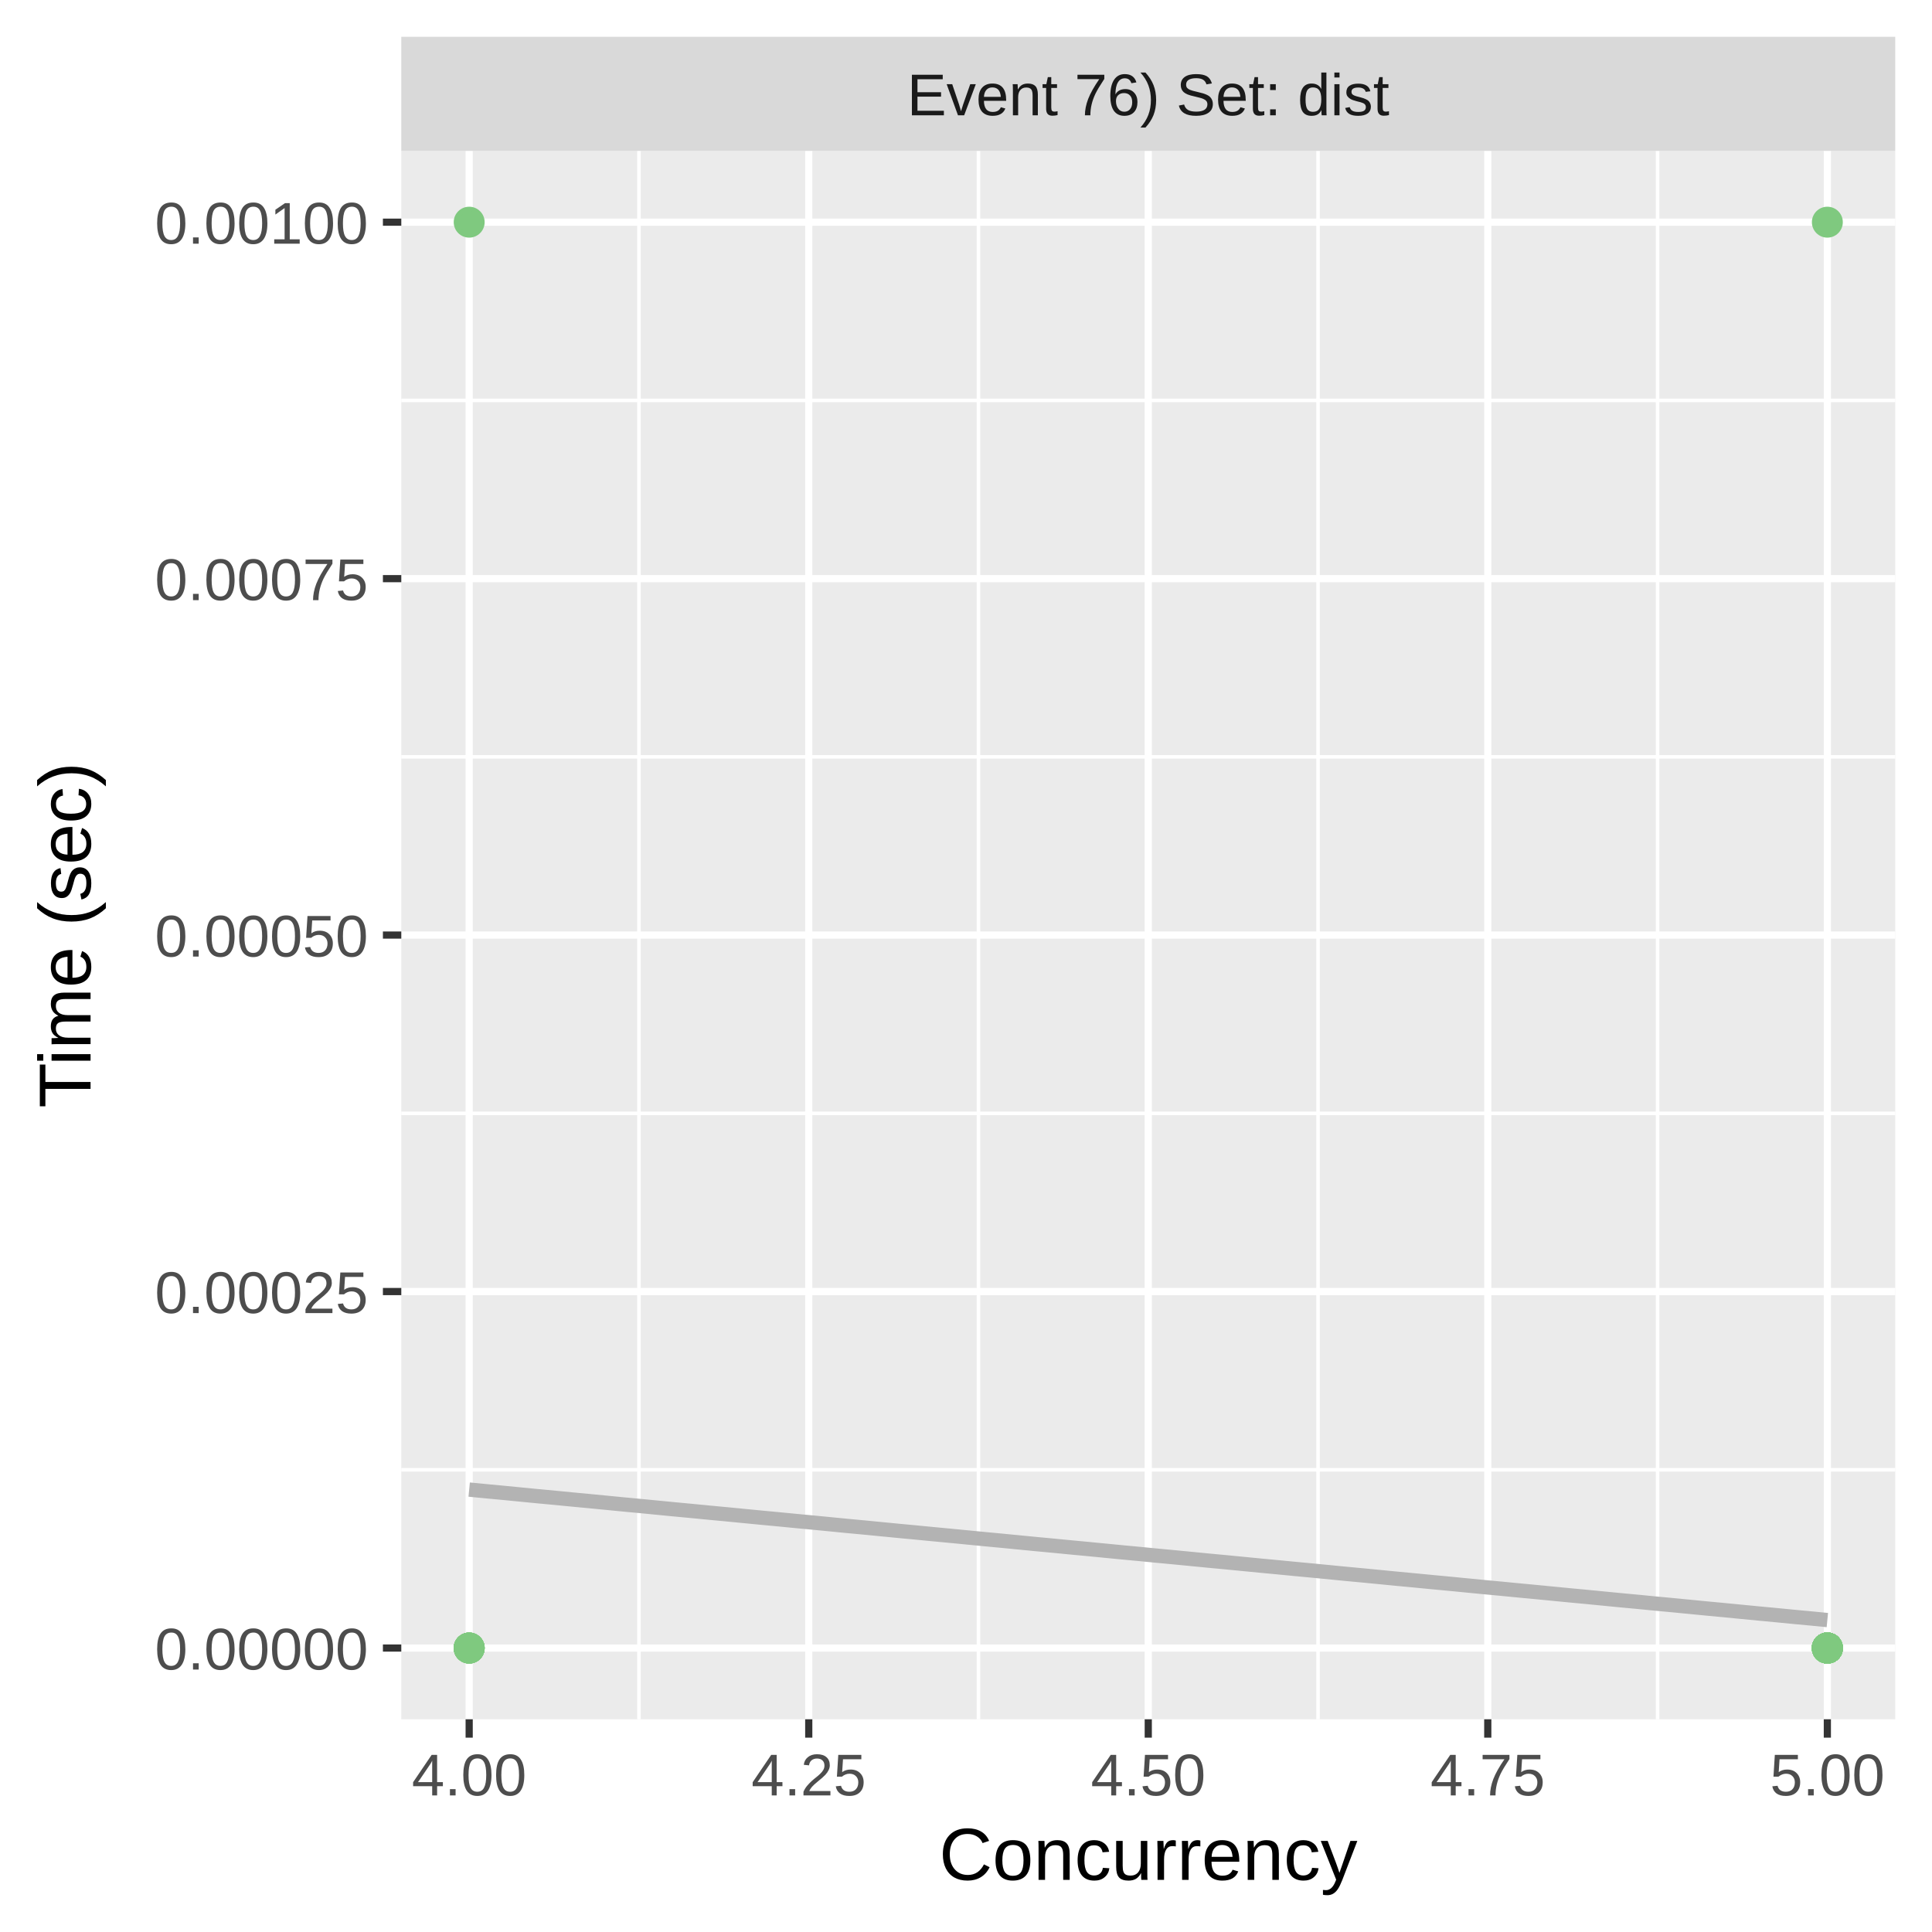
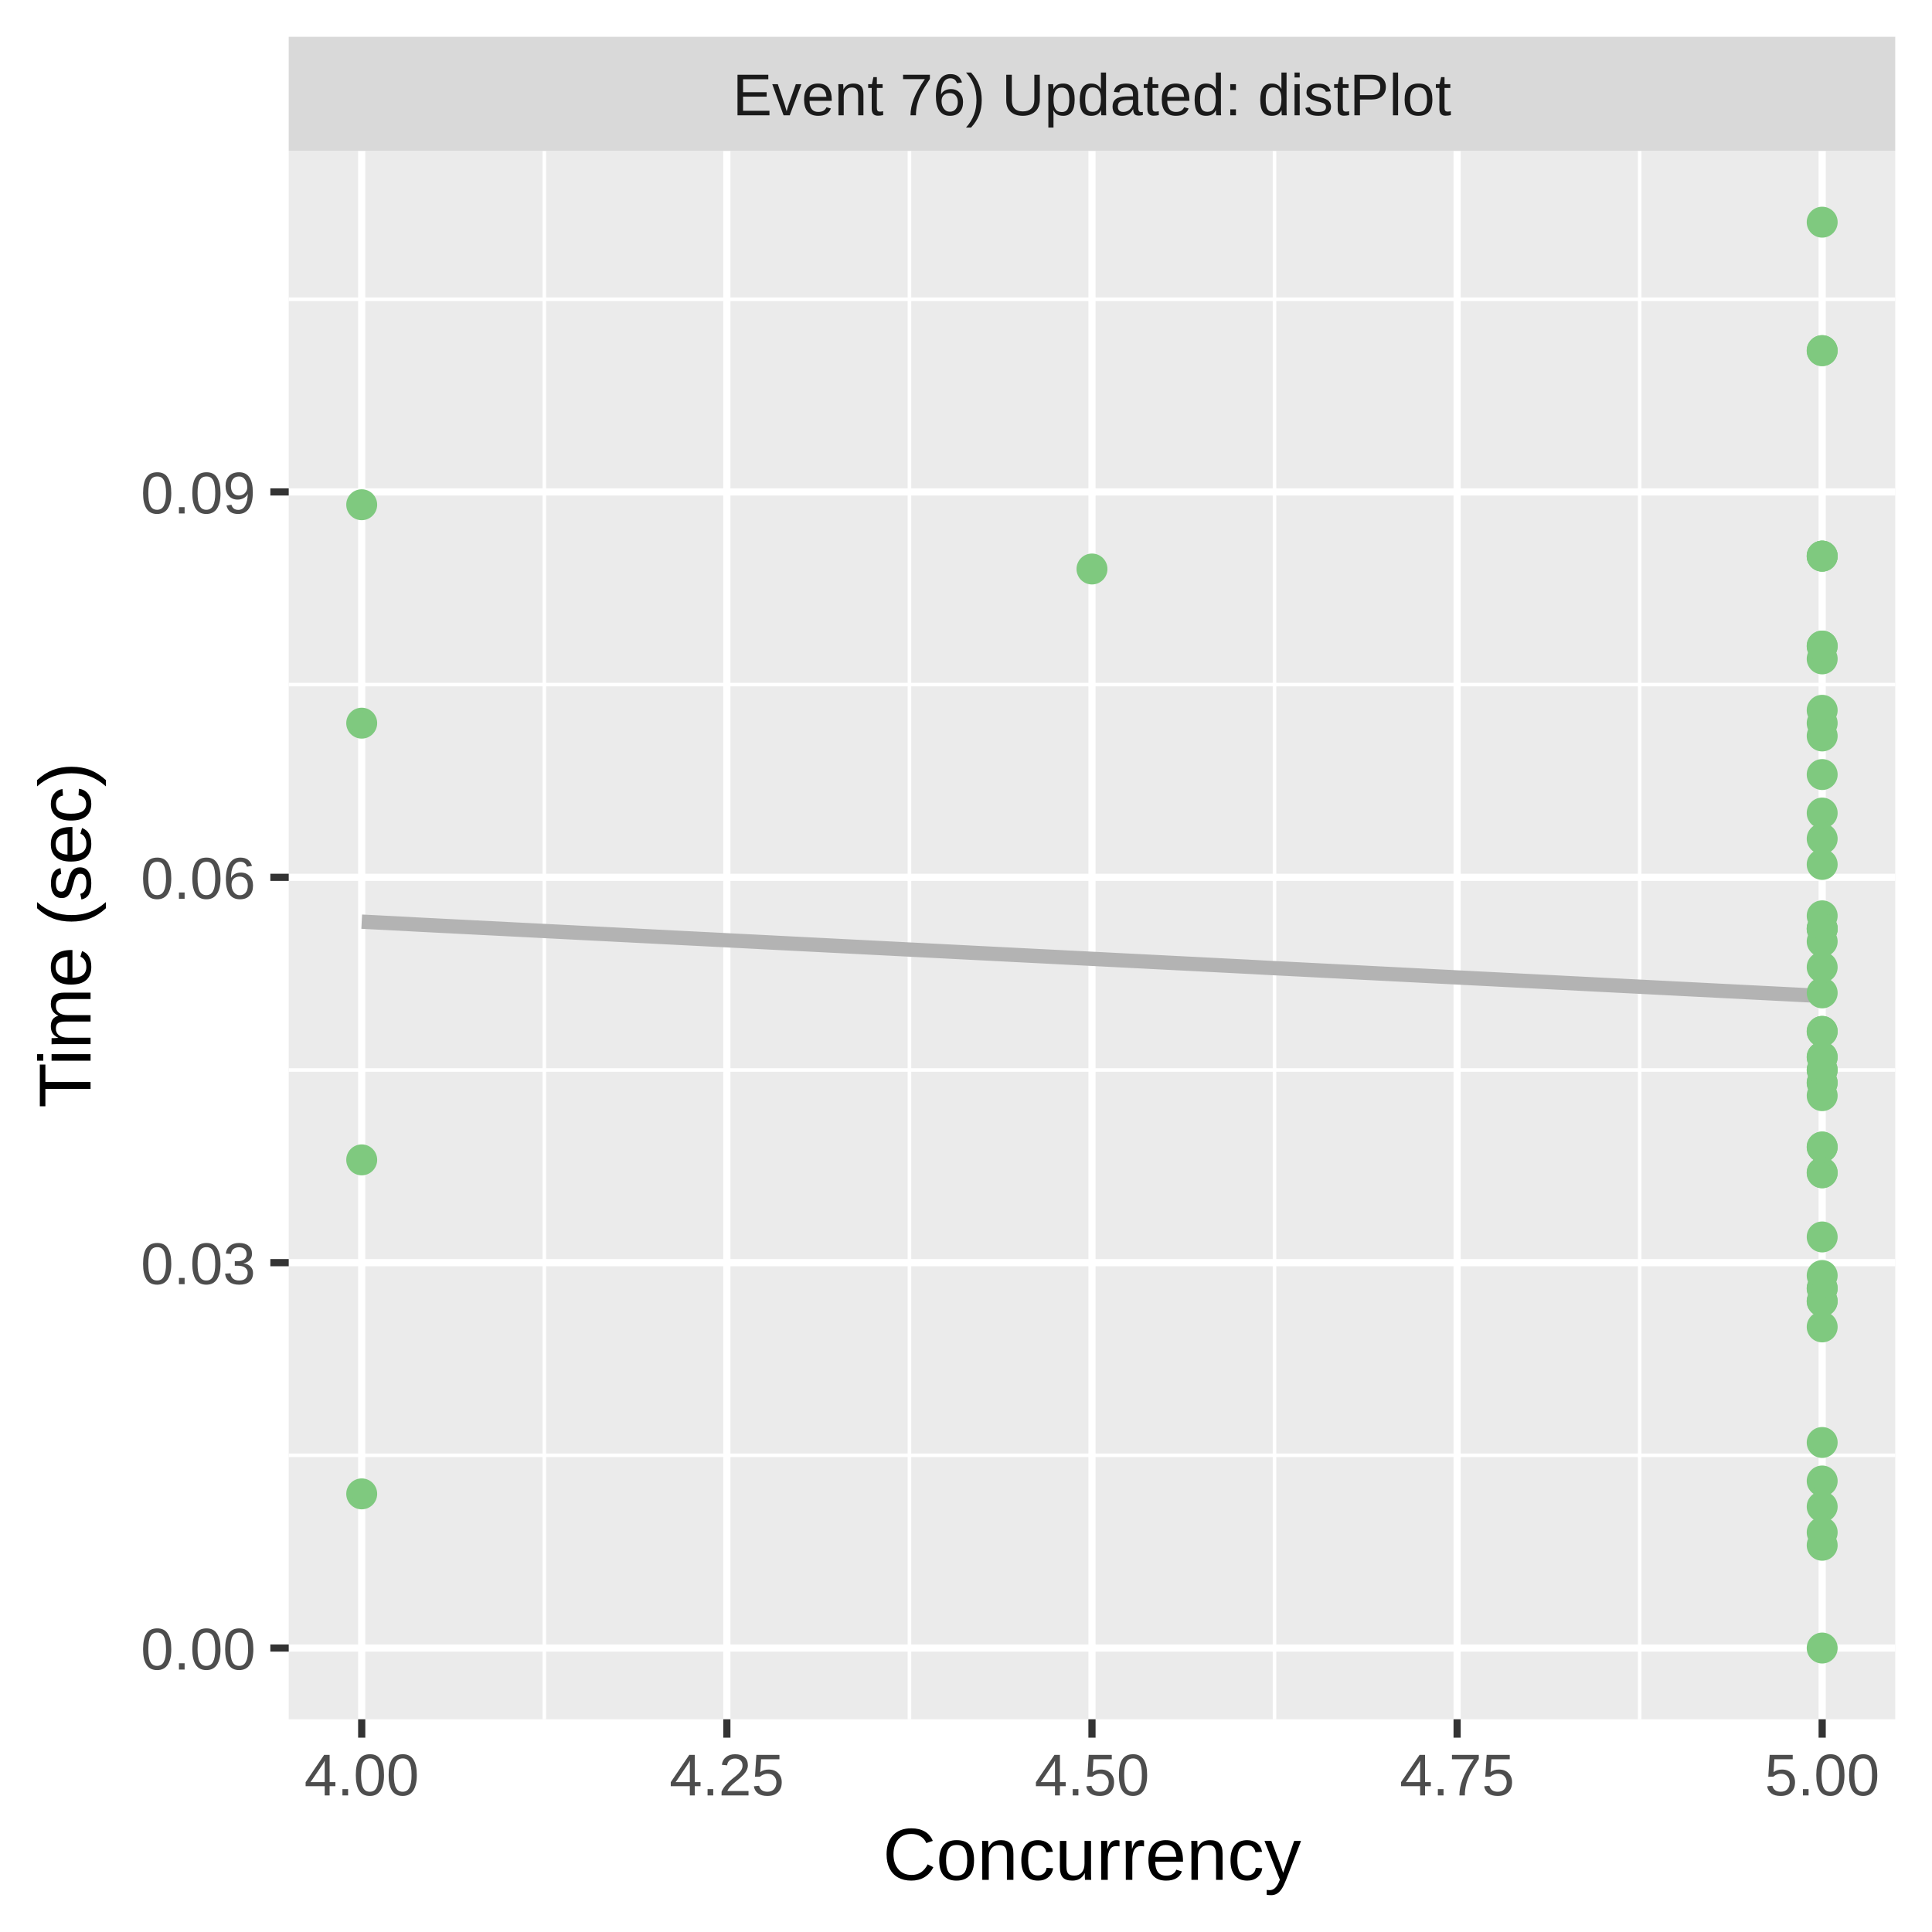
<svg xmlns="http://www.w3.org/2000/svg" class="svglite" width="288.00pt" height="288.00pt" viewBox="0 0 288.00 288.00">
  <defs>
    <style type="text/css">
    .svglite line, .svglite polyline, .svglite polygon, .svglite path, .svglite rect, .svglite circle {
      fill: none;
      stroke: #000000;
      stroke-linecap: round;
      stroke-linejoin: round;
      stroke-miterlimit: 10.00;
    }
    .svglite text {
      white-space: pre;
    }
  </style>
  </defs>
  <rect width="100%" height="100%" style="stroke: none; fill: #FFFFFF;" />
  <defs>
    <clipPath id="cpMC4wMHwyODguMDB8MC4wMHwyODguMDA=">
      <rect x="0.00" y="0.00" width="288.00" height="288.00" />
    </clipPath>
  </defs>
  <g clip-path="url(#cpMC4wMHwyODguMDB8MC4wMHwyODguMDA=)">
    <rect x="0.00" y="0.00" width="288.00" height="288.00" style="stroke-width: 1.07; stroke: #FFFFFF; fill: #FFFFFF;" />
  </g>
  <defs>
-     <clipPath id="cpNTkuODJ8MjgyLjUyfDIyLjQ5fDI1Ni4yOQ==">
-       <rect x="59.82" y="22.49" width="222.70" height="233.80" />
+     <clipPath id="cpNDMuMDR8MjgyLjUyfDIyLjQ5fDI1Ni4yOQ==">
+       <rect x="43.04" y="22.49" width="239.48" height="233.80" />
    </clipPath>
  </defs>
-   <g clip-path="url(#cpNTkuODJ8MjgyLjUyfDIyLjQ5fDI1Ni4yOQ==)">
-     <rect x="59.82" y="22.49" width="222.70" height="233.80" style="stroke-width: 1.07; stroke: none; fill: #EBEBEB;" />
-     <polyline points="59.82,219.10 282.52,219.10 " style="stroke-width: 0.53; stroke: #FFFFFF; stroke-linecap: butt;" />
-     <polyline points="59.82,165.96 282.52,165.96 " style="stroke-width: 0.53; stroke: #FFFFFF; stroke-linecap: butt;" />
-     <polyline points="59.82,112.82 282.52,112.82 " style="stroke-width: 0.53; stroke: #FFFFFF; stroke-linecap: butt;" />
-     <polyline points="59.82,59.69 282.52,59.69 " style="stroke-width: 0.53; stroke: #FFFFFF; stroke-linecap: butt;" />
-     <polyline points="95.25,256.29 95.25,22.49 " style="stroke-width: 0.53; stroke: #FFFFFF; stroke-linecap: butt;" />
-     <polyline points="145.86,256.29 145.86,22.49 " style="stroke-width: 0.53; stroke: #FFFFFF; stroke-linecap: butt;" />
-     <polyline points="196.48,256.29 196.48,22.49 " style="stroke-width: 0.53; stroke: #FFFFFF; stroke-linecap: butt;" />
-     <polyline points="247.09,256.29 247.09,22.49 " style="stroke-width: 0.53; stroke: #FFFFFF; stroke-linecap: butt;" />
-     <polyline points="59.82,245.67 282.52,245.67 " style="stroke-width: 1.07; stroke: #FFFFFF; stroke-linecap: butt;" />
-     <polyline points="59.82,192.53 282.52,192.53 " style="stroke-width: 1.07; stroke: #FFFFFF; stroke-linecap: butt;" />
-     <polyline points="59.82,139.39 282.52,139.39 " style="stroke-width: 1.07; stroke: #FFFFFF; stroke-linecap: butt;" />
-     <polyline points="59.82,86.26 282.52,86.26 " style="stroke-width: 1.07; stroke: #FFFFFF; stroke-linecap: butt;" />
-     <polyline points="59.82,33.12 282.52,33.12 " style="stroke-width: 1.07; stroke: #FFFFFF; stroke-linecap: butt;" />
-     <polyline points="69.94,256.29 69.94,22.49 " style="stroke-width: 1.07; stroke: #FFFFFF; stroke-linecap: butt;" />
-     <polyline points="120.56,256.29 120.56,22.49 " style="stroke-width: 1.07; stroke: #FFFFFF; stroke-linecap: butt;" />
-     <polyline points="171.17,256.29 171.17,22.49 " style="stroke-width: 1.07; stroke: #FFFFFF; stroke-linecap: butt;" />
-     <polyline points="221.78,256.29 221.78,22.49 " style="stroke-width: 1.07; stroke: #FFFFFF; stroke-linecap: butt;" />
-     <polyline points="272.40,256.29 272.40,22.49 " style="stroke-width: 1.07; stroke: #FFFFFF; stroke-linecap: butt;" />
-     <polyline points="69.94,222.05 72.51,222.30 75.07,222.54 77.63,222.79 80.19,223.04 82.76,223.28 85.32,223.53 87.88,223.77 90.45,224.02 93.01,224.27 95.57,224.51 98.13,224.76 100.70,225.01 103.26,225.25 105.82,225.50 108.38,225.74 110.95,225.99 113.51,226.24 116.07,226.48 118.64,226.73 121.20,226.97 123.76,227.22 126.32,227.47 128.89,227.71 131.45,227.96 134.01,228.21 136.57,228.45 139.14,228.70 141.70,228.94 144.26,229.19 146.83,229.44 149.39,229.68 151.95,229.93 154.51,230.18 157.08,230.42 159.64,230.67 162.20,230.91 164.76,231.16 167.33,231.41 169.89,231.65 172.45,231.90 175.01,232.14 177.58,232.39 180.14,232.64 182.70,232.88 185.27,233.13 187.83,233.38 190.39,233.62 192.95,233.87 195.52,234.11 198.08,234.36 200.64,234.61 203.20,234.85 205.77,235.10 208.33,235.35 210.89,235.59 213.46,235.84 216.02,236.08 218.58,236.33 221.14,236.58 223.71,236.82 226.27,237.07 228.83,237.31 231.39,237.56 233.96,237.81 236.52,238.05 239.08,238.30 241.65,238.55 244.21,238.79 246.77,239.04 249.33,239.28 251.90,239.53 254.46,239.78 257.02,240.02 259.58,240.27 262.15,240.52 264.71,240.76 267.27,241.01 269.84,241.25 272.40,241.50 " style="stroke-width: 2.13; stroke: #B3B3B3; stroke-linecap: butt;" />
-     <circle cx="272.40" cy="245.67" r="1.95" style="stroke-width: 0.71; stroke: #7FC97F; fill: #7FC97F;" />
-     <circle cx="272.40" cy="245.67" r="1.95" style="stroke-width: 0.71; stroke: #7FC97F; fill: #7FC97F;" />
-     <circle cx="272.40" cy="245.67" r="1.95" style="stroke-width: 0.71; stroke: #7FC97F; fill: #7FC97F;" />
-     <circle cx="272.40" cy="245.67" r="1.95" style="stroke-width: 0.71; stroke: #7FC97F; fill: #7FC97F;" />
-     <circle cx="272.40" cy="245.67" r="1.95" style="stroke-width: 0.71; stroke: #7FC97F; fill: #7FC97F;" />
-     <circle cx="272.40" cy="33.12" r="1.95" style="stroke-width: 0.71; stroke: #7FC97F; fill: #7FC97F;" />
-     <circle cx="272.40" cy="245.67" r="1.95" style="stroke-width: 0.71; stroke: #7FC97F; fill: #7FC97F;" />
-     <circle cx="272.40" cy="245.67" r="1.95" style="stroke-width: 0.71; stroke: #7FC97F; fill: #7FC97F;" />
-     <circle cx="272.40" cy="245.67" r="1.95" style="stroke-width: 0.71; stroke: #7FC97F; fill: #7FC97F;" />
-     <circle cx="272.40" cy="245.67" r="1.95" style="stroke-width: 0.71; stroke: #7FC97F; fill: #7FC97F;" />
-     <circle cx="272.40" cy="245.67" r="1.95" style="stroke-width: 0.71; stroke: #7FC97F; fill: #7FC97F;" />
-     <circle cx="272.40" cy="245.67" r="1.95" style="stroke-width: 0.71; stroke: #7FC97F; fill: #7FC97F;" />
-     <circle cx="272.40" cy="245.67" r="1.95" style="stroke-width: 0.71; stroke: #7FC97F; fill: #7FC97F;" />
-     <circle cx="272.40" cy="245.67" r="1.95" style="stroke-width: 0.71; stroke: #7FC97F; fill: #7FC97F;" />
-     <circle cx="272.40" cy="245.67" r="1.95" style="stroke-width: 0.71; stroke: #7FC97F; fill: #7FC97F;" />
-     <circle cx="272.40" cy="245.67" r="1.95" style="stroke-width: 0.71; stroke: #7FC97F; fill: #7FC97F;" />
-     <circle cx="69.94" cy="245.67" r="1.95" style="stroke-width: 0.71; stroke: #7FC97F; fill: #7FC97F;" />
-     <circle cx="272.40" cy="245.67" r="1.95" style="stroke-width: 0.71; stroke: #7FC97F; fill: #7FC97F;" />
-     <circle cx="272.40" cy="245.67" r="1.95" style="stroke-width: 0.71; stroke: #7FC97F; fill: #7FC97F;" />
-     <circle cx="272.40" cy="245.67" r="1.95" style="stroke-width: 0.71; stroke: #7FC97F; fill: #7FC97F;" />
-     <circle cx="272.40" cy="245.67" r="1.95" style="stroke-width: 0.71; stroke: #7FC97F; fill: #7FC97F;" />
-     <circle cx="272.40" cy="245.67" r="1.95" style="stroke-width: 0.71; stroke: #7FC97F; fill: #7FC97F;" />
-     <circle cx="272.40" cy="245.67" r="1.95" style="stroke-width: 0.71; stroke: #7FC97F; fill: #7FC97F;" />
-     <circle cx="272.40" cy="245.67" r="1.95" style="stroke-width: 0.71; stroke: #7FC97F; fill: #7FC97F;" />
-     <circle cx="272.40" cy="245.67" r="1.95" style="stroke-width: 0.71; stroke: #7FC97F; fill: #7FC97F;" />
-     <circle cx="69.94" cy="245.67" r="1.95" style="stroke-width: 0.71; stroke: #7FC97F; fill: #7FC97F;" />
-     <circle cx="272.40" cy="245.67" r="1.95" style="stroke-width: 0.71; stroke: #7FC97F; fill: #7FC97F;" />
-     <circle cx="272.40" cy="245.67" r="1.95" style="stroke-width: 0.71; stroke: #7FC97F; fill: #7FC97F;" />
-     <circle cx="272.40" cy="245.67" r="1.95" style="stroke-width: 0.71; stroke: #7FC97F; fill: #7FC97F;" />
-     <circle cx="69.94" cy="245.67" r="1.95" style="stroke-width: 0.71; stroke: #7FC97F; fill: #7FC97F;" />
-     <circle cx="272.40" cy="245.67" r="1.95" style="stroke-width: 0.71; stroke: #7FC97F; fill: #7FC97F;" />
-     <circle cx="272.40" cy="245.67" r="1.95" style="stroke-width: 0.71; stroke: #7FC97F; fill: #7FC97F;" />
-     <circle cx="69.94" cy="33.12" r="1.95" style="stroke-width: 0.71; stroke: #7FC97F; fill: #7FC97F;" />
-     <circle cx="272.40" cy="245.67" r="1.95" style="stroke-width: 0.71; stroke: #7FC97F; fill: #7FC97F;" />
-     <circle cx="272.40" cy="245.67" r="1.95" style="stroke-width: 0.71; stroke: #7FC97F; fill: #7FC97F;" />
-     <circle cx="69.94" cy="245.67" r="1.95" style="stroke-width: 0.71; stroke: #7FC97F; fill: #7FC97F;" />
-     <circle cx="272.40" cy="245.67" r="1.95" style="stroke-width: 0.71; stroke: #7FC97F; fill: #7FC97F;" />
-     <circle cx="272.40" cy="245.67" r="1.95" style="stroke-width: 0.71; stroke: #7FC97F; fill: #7FC97F;" />
-     <circle cx="69.94" cy="245.67" r="1.95" style="stroke-width: 0.71; stroke: #7FC97F; fill: #7FC97F;" />
-     <circle cx="272.40" cy="245.67" r="1.95" style="stroke-width: 0.71; stroke: #7FC97F; fill: #7FC97F;" />
-     <circle cx="272.40" cy="245.67" r="1.95" style="stroke-width: 0.71; stroke: #7FC97F; fill: #7FC97F;" />
-     <circle cx="272.40" cy="245.67" r="1.95" style="stroke-width: 0.71; stroke: #7FC97F; fill: #7FC97F;" />
-     <circle cx="272.40" cy="245.67" r="1.95" style="stroke-width: 0.71; stroke: #7FC97F; fill: #7FC97F;" />
-     <circle cx="272.40" cy="245.67" r="1.95" style="stroke-width: 0.71; stroke: #7FC97F; fill: #7FC97F;" />
-     <circle cx="272.40" cy="245.67" r="1.95" style="stroke-width: 0.71; stroke: #7FC97F; fill: #7FC97F;" />
-     <circle cx="272.40" cy="245.67" r="1.95" style="stroke-width: 0.71; stroke: #7FC97F; fill: #7FC97F;" />
-     <circle cx="272.40" cy="245.67" r="1.95" style="stroke-width: 0.71; stroke: #7FC97F; fill: #7FC97F;" />
-     <circle cx="272.40" cy="245.67" r="1.95" style="stroke-width: 0.71; stroke: #7FC97F; fill: #7FC97F;" />
-     <circle cx="272.40" cy="245.67" r="1.95" style="stroke-width: 0.71; stroke: #7FC97F; fill: #7FC97F;" />
-     <circle cx="272.40" cy="245.67" r="1.95" style="stroke-width: 0.71; stroke: #7FC97F; fill: #7FC97F;" />
-     <circle cx="69.94" cy="245.67" r="1.95" style="stroke-width: 0.71; stroke: #7FC97F; fill: #7FC97F;" />
-     <circle cx="69.94" cy="245.67" r="1.95" style="stroke-width: 0.71; stroke: #7FC97F; fill: #7FC97F;" />
-     <circle cx="69.94" cy="245.67" r="1.95" style="stroke-width: 0.71; stroke: #7FC97F; fill: #7FC97F;" />
-     <circle cx="272.40" cy="245.67" r="1.95" style="stroke-width: 0.71; stroke: #7FC97F; fill: #7FC97F;" />
-     <circle cx="272.40" cy="245.67" r="1.95" style="stroke-width: 0.71; stroke: #7FC97F; fill: #7FC97F;" />
-     <circle cx="272.40" cy="245.67" r="1.95" style="stroke-width: 0.71; stroke: #7FC97F; fill: #7FC97F;" />
-     <circle cx="272.40" cy="245.67" r="1.95" style="stroke-width: 0.71; stroke: #7FC97F; fill: #7FC97F;" />
-     <circle cx="272.40" cy="245.67" r="1.95" style="stroke-width: 0.71; stroke: #7FC97F; fill: #7FC97F;" />
-     <circle cx="272.40" cy="245.67" r="1.95" style="stroke-width: 0.71; stroke: #7FC97F; fill: #7FC97F;" />
-     <circle cx="272.40" cy="245.67" r="1.95" style="stroke-width: 0.71; stroke: #7FC97F; fill: #7FC97F;" />
+   <g clip-path="url(#cpNDMuMDR8MjgyLjUyfDIyLjQ5fDI1Ni4yOQ==)">
+     <rect x="43.04" y="22.49" width="239.48" height="233.80" style="stroke-width: 1.07; stroke: none; fill: #EBEBEB;" />
+     <polyline points="43.04,216.94 282.52,216.94 " style="stroke-width: 0.53; stroke: #FFFFFF; stroke-linecap: butt;" />
+     <polyline points="43.04,159.50 282.52,159.50 " style="stroke-width: 0.53; stroke: #FFFFFF; stroke-linecap: butt;" />
+     <polyline points="43.04,102.05 282.52,102.05 " style="stroke-width: 0.53; stroke: #FFFFFF; stroke-linecap: butt;" />
+     <polyline points="43.04,44.61 282.52,44.61 " style="stroke-width: 0.53; stroke: #FFFFFF; stroke-linecap: butt;" />
+     <polyline points="81.14,256.29 81.14,22.49 " style="stroke-width: 0.53; stroke: #FFFFFF; stroke-linecap: butt;" />
+     <polyline points="135.57,256.29 135.57,22.49 " style="stroke-width: 0.53; stroke: #FFFFFF; stroke-linecap: butt;" />
+     <polyline points="189.99,256.29 189.99,22.49 " style="stroke-width: 0.53; stroke: #FFFFFF; stroke-linecap: butt;" />
+     <polyline points="244.42,256.29 244.42,22.49 " style="stroke-width: 0.53; stroke: #FFFFFF; stroke-linecap: butt;" />
+     <polyline points="43.04,245.67 282.52,245.67 " style="stroke-width: 1.07; stroke: #FFFFFF; stroke-linecap: butt;" />
+     <polyline points="43.04,188.22 282.52,188.22 " style="stroke-width: 1.07; stroke: #FFFFFF; stroke-linecap: butt;" />
+     <polyline points="43.04,130.78 282.52,130.78 " style="stroke-width: 1.07; stroke: #FFFFFF; stroke-linecap: butt;" />
+     <polyline points="43.04,73.33 282.52,73.33 " style="stroke-width: 1.07; stroke: #FFFFFF; stroke-linecap: butt;" />
+     <polyline points="53.92,256.29 53.92,22.49 " style="stroke-width: 1.07; stroke: #FFFFFF; stroke-linecap: butt;" />
+     <polyline points="108.35,256.29 108.35,22.49 " style="stroke-width: 1.07; stroke: #FFFFFF; stroke-linecap: butt;" />
+     <polyline points="162.78,256.29 162.78,22.49 " style="stroke-width: 1.07; stroke: #FFFFFF; stroke-linecap: butt;" />
+     <polyline points="217.21,256.29 217.21,22.49 " style="stroke-width: 1.07; stroke: #FFFFFF; stroke-linecap: butt;" />
+     <polyline points="271.63,256.29 271.63,22.49 " style="stroke-width: 1.07; stroke: #FFFFFF; stroke-linecap: butt;" />
+     <polyline points="53.92,137.39 56.68,137.53 59.44,137.67 62.19,137.82 64.95,137.96 67.70,138.10 70.46,138.24 73.21,138.38 75.97,138.52 78.73,138.66 81.48,138.80 84.24,138.94 86.99,139.08 89.75,139.22 92.51,139.36 95.26,139.50 98.02,139.64 100.77,139.78 103.53,139.92 106.28,140.06 109.04,140.20 111.80,140.34 114.55,140.48 117.31,140.62 120.06,140.76 122.82,140.90 125.58,141.04 128.33,141.18 131.09,141.32 133.84,141.46 136.60,141.60 139.35,141.74 142.11,141.88 144.87,142.02 147.62,142.16 150.38,142.30 153.13,142.44 155.89,142.58 158.65,142.72 161.40,142.86 164.16,143.00 166.91,143.14 169.67,143.28 172.42,143.42 175.18,143.56 177.94,143.70 180.69,143.84 183.45,143.98 186.20,144.12 188.96,144.27 191.72,144.41 194.47,144.55 197.23,144.69 199.98,144.83 202.74,144.97 205.49,145.11 208.25,145.25 211.01,145.39 213.76,145.53 216.52,145.67 219.27,145.81 222.03,145.95 224.79,146.09 227.54,146.23 230.30,146.37 233.05,146.51 235.81,146.65 238.56,146.79 241.32,146.93 244.08,147.07 246.83,147.21 249.59,147.35 252.34,147.49 255.10,147.63 257.86,147.77 260.61,147.91 263.37,148.05 266.12,148.19 268.88,148.33 271.63,148.47 " style="stroke-width: 2.13; stroke: #B3B3B3; stroke-linecap: butt;" />
+     <circle cx="53.92" cy="75.24" r="1.95" style="stroke-width: 0.71; stroke: #7FC97F; fill: #7FC97F;" />
+     <circle cx="53.92" cy="172.90" r="1.95" style="stroke-width: 0.71; stroke: #7FC97F; fill: #7FC97F;" />
+     <circle cx="53.92" cy="222.69" r="1.95" style="stroke-width: 0.71; stroke: #7FC97F; fill: #7FC97F;" />
+     <circle cx="271.63" cy="140.35" r="1.95" style="stroke-width: 0.71; stroke: #7FC97F; fill: #7FC97F;" />
+     <circle cx="53.92" cy="107.80" r="1.95" style="stroke-width: 0.71; stroke: #7FC97F; fill: #7FC97F;" />
+     <circle cx="271.63" cy="138.44" r="1.95" style="stroke-width: 0.71; stroke: #7FC97F; fill: #7FC97F;" />
+     <circle cx="271.63" cy="197.80" r="1.95" style="stroke-width: 0.71; stroke: #7FC97F; fill: #7FC97F;" />
+     <circle cx="271.63" cy="193.97" r="1.95" style="stroke-width: 0.71; stroke: #7FC97F; fill: #7FC97F;" />
+     <circle cx="271.63" cy="153.75" r="1.95" style="stroke-width: 0.71; stroke: #7FC97F; fill: #7FC97F;" />
+     <circle cx="271.63" cy="128.86" r="1.95" style="stroke-width: 0.71; stroke: #7FC97F; fill: #7FC97F;" />
+     <circle cx="271.63" cy="33.12" r="1.95" style="stroke-width: 0.71; stroke: #7FC97F; fill: #7FC97F;" />
+     <circle cx="271.63" cy="163.33" r="1.95" style="stroke-width: 0.71; stroke: #7FC97F; fill: #7FC97F;" />
+     <circle cx="271.63" cy="157.58" r="1.95" style="stroke-width: 0.71; stroke: #7FC97F; fill: #7FC97F;" />
+     <circle cx="271.63" cy="82.90" r="1.95" style="stroke-width: 0.71; stroke: #7FC97F; fill: #7FC97F;" />
+     <circle cx="271.63" cy="125.03" r="1.95" style="stroke-width: 0.71; stroke: #7FC97F; fill: #7FC97F;" />
+     <circle cx="271.63" cy="115.46" r="1.95" style="stroke-width: 0.71; stroke: #7FC97F; fill: #7FC97F;" />
+     <circle cx="271.63" cy="121.20" r="1.95" style="stroke-width: 0.71; stroke: #7FC97F; fill: #7FC97F;" />
+     <circle cx="271.63" cy="109.71" r="1.95" style="stroke-width: 0.71; stroke: #7FC97F; fill: #7FC97F;" />
+     <circle cx="271.63" cy="224.60" r="1.95" style="stroke-width: 0.71; stroke: #7FC97F; fill: #7FC97F;" />
+     <circle cx="271.63" cy="220.77" r="1.95" style="stroke-width: 0.71; stroke: #7FC97F; fill: #7FC97F;" />
+     <circle cx="271.63" cy="161.41" r="1.95" style="stroke-width: 0.71; stroke: #7FC97F; fill: #7FC97F;" />
+     <circle cx="271.63" cy="157.58" r="1.95" style="stroke-width: 0.71; stroke: #7FC97F; fill: #7FC97F;" />
+     <circle cx="271.63" cy="170.99" r="1.95" style="stroke-width: 0.71; stroke: #7FC97F; fill: #7FC97F;" />
+     <circle cx="271.63" cy="184.39" r="1.95" style="stroke-width: 0.71; stroke: #7FC97F; fill: #7FC97F;" />
+     <circle cx="271.63" cy="190.14" r="1.95" style="stroke-width: 0.71; stroke: #7FC97F; fill: #7FC97F;" />
+     <circle cx="271.63" cy="107.80" r="1.95" style="stroke-width: 0.71; stroke: #7FC97F; fill: #7FC97F;" />
+     <circle cx="162.78" cy="84.82" r="1.95" style="stroke-width: 0.71; stroke: #7FC97F; fill: #7FC97F;" />
+     <circle cx="271.63" cy="148.01" r="1.95" style="stroke-width: 0.71; stroke: #7FC97F; fill: #7FC97F;" />
+     <circle cx="271.63" cy="98.22" r="1.95" style="stroke-width: 0.71; stroke: #7FC97F; fill: #7FC97F;" />
+     <circle cx="271.63" cy="159.50" r="1.95" style="stroke-width: 0.71; stroke: #7FC97F; fill: #7FC97F;" />
+     <circle cx="271.63" cy="153.75" r="1.95" style="stroke-width: 0.71; stroke: #7FC97F; fill: #7FC97F;" />
+     <circle cx="271.63" cy="96.31" r="1.95" style="stroke-width: 0.71; stroke: #7FC97F; fill: #7FC97F;" />
+     <circle cx="271.63" cy="52.27" r="1.95" style="stroke-width: 0.71; stroke: #7FC97F; fill: #7FC97F;" />
+     <circle cx="271.63" cy="170.99" r="1.95" style="stroke-width: 0.71; stroke: #7FC97F; fill: #7FC97F;" />
+     <circle cx="271.63" cy="105.88" r="1.95" style="stroke-width: 0.71; stroke: #7FC97F; fill: #7FC97F;" />
+     <circle cx="271.63" cy="52.27" r="1.95" style="stroke-width: 0.71; stroke: #7FC97F; fill: #7FC97F;" />
+     <circle cx="271.63" cy="161.41" r="1.95" style="stroke-width: 0.71; stroke: #7FC97F; fill: #7FC97F;" />
+     <circle cx="271.63" cy="192.05" r="1.95" style="stroke-width: 0.71; stroke: #7FC97F; fill: #7FC97F;" />
+     <circle cx="271.63" cy="138.44" r="1.95" style="stroke-width: 0.71; stroke: #7FC97F; fill: #7FC97F;" />
+     <circle cx="271.63" cy="82.90" r="1.95" style="stroke-width: 0.71; stroke: #7FC97F; fill: #7FC97F;" />
+     <circle cx="271.63" cy="136.52" r="1.95" style="stroke-width: 0.71; stroke: #7FC97F; fill: #7FC97F;" />
+     <circle cx="271.63" cy="245.67" r="1.95" style="stroke-width: 0.71; stroke: #7FC97F; fill: #7FC97F;" />
+     <circle cx="271.63" cy="193.97" r="1.95" style="stroke-width: 0.71; stroke: #7FC97F; fill: #7FC97F;" />
+     <circle cx="271.63" cy="228.43" r="1.95" style="stroke-width: 0.71; stroke: #7FC97F; fill: #7FC97F;" />
+     <circle cx="271.63" cy="159.50" r="1.95" style="stroke-width: 0.71; stroke: #7FC97F; fill: #7FC97F;" />
+     <circle cx="271.63" cy="174.82" r="1.95" style="stroke-width: 0.71; stroke: #7FC97F; fill: #7FC97F;" />
+     <circle cx="271.63" cy="96.31" r="1.95" style="stroke-width: 0.71; stroke: #7FC97F; fill: #7FC97F;" />
+     <circle cx="271.63" cy="138.44" r="1.95" style="stroke-width: 0.71; stroke: #7FC97F; fill: #7FC97F;" />
+     <circle cx="271.63" cy="192.05" r="1.95" style="stroke-width: 0.71; stroke: #7FC97F; fill: #7FC97F;" />
+     <circle cx="271.63" cy="174.82" r="1.95" style="stroke-width: 0.71; stroke: #7FC97F; fill: #7FC97F;" />
+     <circle cx="271.63" cy="215.03" r="1.95" style="stroke-width: 0.71; stroke: #7FC97F; fill: #7FC97F;" />
+     <circle cx="271.63" cy="144.18" r="1.95" style="stroke-width: 0.71; stroke: #7FC97F; fill: #7FC97F;" />
+     <circle cx="271.63" cy="230.35" r="1.95" style="stroke-width: 0.71; stroke: #7FC97F; fill: #7FC97F;" />
+     <circle cx="271.63" cy="82.90" r="1.95" style="stroke-width: 0.71; stroke: #7FC97F; fill: #7FC97F;" />
  </g>
  <g clip-path="url(#cpMC4wMHwyODguMDB8MC4wMHwyODguMDA=)">
</g>
  <defs>
-     <clipPath id="cpNTkuODJ8MjgyLjUyfDUuNDh8MjIuNDk=">
-       <rect x="59.82" y="5.48" width="222.70" height="17.01" />
+     <clipPath id="cpNDMuMDR8MjgyLjUyfDUuNDh8MjIuNDk=">
+       <rect x="43.04" y="5.48" width="239.48" height="17.01" />
    </clipPath>
  </defs>
-   <g clip-path="url(#cpNTkuODJ8MjgyLjUyfDUuNDh8MjIuNDk=)">
-     <rect x="59.82" y="5.48" width="222.70" height="17.01" style="stroke-width: 1.07; stroke: none; fill: #D9D9D9;" />
-     <text x="171.17" y="17.19" text-anchor="middle" style="font-size: 8.80px;fill: #1A1A1A; font-family: &quot;Liberation Sans&quot;;" textLength="81.69px" lengthAdjust="spacingAndGlyphs">Event 76) Set: dist</text>
+   <g clip-path="url(#cpNDMuMDR8MjgyLjUyfDUuNDh8MjIuNDk=)">
+     <rect x="43.04" y="5.48" width="239.48" height="17.01" style="stroke-width: 1.07; stroke: none; fill: #D9D9D9;" />
+     <text x="162.78" y="17.19" text-anchor="middle" style="font-size: 8.80px;fill: #1A1A1A; font-family: &quot;Liberation Sans&quot;;" textLength="121.28px" lengthAdjust="spacingAndGlyphs">Event 76) Updated: distPlot</text>
  </g>
  <g clip-path="url(#cpMC4wMHwyODguMDB8MC4wMHwyODguMDA=)">
-     <polyline points="69.94,259.03 69.94,256.29 " style="stroke-width: 1.07; stroke: #333333; stroke-linecap: butt;" />
-     <polyline points="120.56,259.03 120.56,256.29 " style="stroke-width: 1.07; stroke: #333333; stroke-linecap: butt;" />
-     <polyline points="171.17,259.03 171.17,256.29 " style="stroke-width: 1.07; stroke: #333333; stroke-linecap: butt;" />
-     <polyline points="221.78,259.03 221.78,256.29 " style="stroke-width: 1.07; stroke: #333333; stroke-linecap: butt;" />
-     <polyline points="272.40,259.03 272.40,256.29 " style="stroke-width: 1.07; stroke: #333333; stroke-linecap: butt;" />
-     <text x="69.94" y="267.64" text-anchor="middle" style="font-size: 8.80px;fill: #4D4D4D; font-family: &quot;Liberation Sans&quot;;" textLength="19.58px" lengthAdjust="spacingAndGlyphs">4.00</text>
-     <text x="120.56" y="267.64" text-anchor="middle" style="font-size: 8.80px;fill: #4D4D4D; font-family: &quot;Liberation Sans&quot;;" textLength="19.58px" lengthAdjust="spacingAndGlyphs">4.25</text>
-     <text x="171.17" y="267.64" text-anchor="middle" style="font-size: 8.80px;fill: #4D4D4D; font-family: &quot;Liberation Sans&quot;;" textLength="19.58px" lengthAdjust="spacingAndGlyphs">4.50</text>
-     <text x="221.78" y="267.64" text-anchor="middle" style="font-size: 8.80px;fill: #4D4D4D; font-family: &quot;Liberation Sans&quot;;" textLength="19.58px" lengthAdjust="spacingAndGlyphs">4.75</text>
-     <text x="272.40" y="267.64" text-anchor="middle" style="font-size: 8.80px;fill: #4D4D4D; font-family: &quot;Liberation Sans&quot;;" textLength="19.58px" lengthAdjust="spacingAndGlyphs">5.00</text>
-     <text x="54.89" y="248.88" text-anchor="end" style="font-size: 8.80px;fill: #4D4D4D; font-family: &quot;Liberation Sans&quot;;" textLength="36.36px" lengthAdjust="spacingAndGlyphs">0.00000</text>
-     <text x="54.89" y="195.74" text-anchor="end" style="font-size: 8.80px;fill: #4D4D4D; font-family: &quot;Liberation Sans&quot;;" textLength="36.36px" lengthAdjust="spacingAndGlyphs">0.00025</text>
-     <text x="54.89" y="142.60" text-anchor="end" style="font-size: 8.80px;fill: #4D4D4D; font-family: &quot;Liberation Sans&quot;;" textLength="36.36px" lengthAdjust="spacingAndGlyphs">0.00050</text>
-     <text x="54.89" y="89.46" text-anchor="end" style="font-size: 8.80px;fill: #4D4D4D; font-family: &quot;Liberation Sans&quot;;" textLength="36.36px" lengthAdjust="spacingAndGlyphs">0.00075</text>
-     <text x="54.89" y="36.33" text-anchor="end" style="font-size: 8.80px;fill: #4D4D4D; font-family: &quot;Liberation Sans&quot;;" textLength="36.36px" lengthAdjust="spacingAndGlyphs">0.00100</text>
-     <polyline points="57.08,245.67 59.82,245.67 " style="stroke-width: 1.07; stroke: #333333; stroke-linecap: butt;" />
-     <polyline points="57.08,192.53 59.82,192.53 " style="stroke-width: 1.07; stroke: #333333; stroke-linecap: butt;" />
-     <polyline points="57.08,139.39 59.82,139.39 " style="stroke-width: 1.07; stroke: #333333; stroke-linecap: butt;" />
-     <polyline points="57.08,86.26 59.82,86.26 " style="stroke-width: 1.07; stroke: #333333; stroke-linecap: butt;" />
-     <polyline points="57.08,33.12 59.82,33.12 " style="stroke-width: 1.07; stroke: #333333; stroke-linecap: butt;" />
-     <text x="171.17" y="280.23" text-anchor="middle" style="font-size: 11.00px; font-family: &quot;Liberation Sans&quot;;" textLength="69.30px" lengthAdjust="spacingAndGlyphs">Concurrency</text>
+     <polyline points="53.92,259.03 53.92,256.29 " style="stroke-width: 1.07; stroke: #333333; stroke-linecap: butt;" />
+     <polyline points="108.35,259.03 108.35,256.29 " style="stroke-width: 1.07; stroke: #333333; stroke-linecap: butt;" />
+     <polyline points="162.78,259.03 162.78,256.29 " style="stroke-width: 1.07; stroke: #333333; stroke-linecap: butt;" />
+     <polyline points="217.21,259.03 217.21,256.29 " style="stroke-width: 1.07; stroke: #333333; stroke-linecap: butt;" />
+     <polyline points="271.63,259.03 271.63,256.29 " style="stroke-width: 1.07; stroke: #333333; stroke-linecap: butt;" />
+     <text x="53.92" y="267.64" text-anchor="middle" style="font-size: 8.80px;fill: #4D4D4D; font-family: &quot;Liberation Sans&quot;;" textLength="19.58px" lengthAdjust="spacingAndGlyphs">4.00</text>
+     <text x="108.35" y="267.64" text-anchor="middle" style="font-size: 8.80px;fill: #4D4D4D; font-family: &quot;Liberation Sans&quot;;" textLength="19.58px" lengthAdjust="spacingAndGlyphs">4.25</text>
+     <text x="162.78" y="267.64" text-anchor="middle" style="font-size: 8.80px;fill: #4D4D4D; font-family: &quot;Liberation Sans&quot;;" textLength="19.58px" lengthAdjust="spacingAndGlyphs">4.50</text>
+     <text x="217.21" y="267.64" text-anchor="middle" style="font-size: 8.80px;fill: #4D4D4D; font-family: &quot;Liberation Sans&quot;;" textLength="19.58px" lengthAdjust="spacingAndGlyphs">4.75</text>
+     <text x="271.63" y="267.64" text-anchor="middle" style="font-size: 8.80px;fill: #4D4D4D; font-family: &quot;Liberation Sans&quot;;" textLength="19.58px" lengthAdjust="spacingAndGlyphs">5.00</text>
+     <text x="38.11" y="248.88" text-anchor="end" style="font-size: 8.80px;fill: #4D4D4D; font-family: &quot;Liberation Sans&quot;;" textLength="19.58px" lengthAdjust="spacingAndGlyphs">0.00</text>
+     <text x="38.11" y="191.43" text-anchor="end" style="font-size: 8.80px;fill: #4D4D4D; font-family: &quot;Liberation Sans&quot;;" textLength="19.58px" lengthAdjust="spacingAndGlyphs">0.03</text>
+     <text x="38.11" y="133.98" text-anchor="end" style="font-size: 8.80px;fill: #4D4D4D; font-family: &quot;Liberation Sans&quot;;" textLength="19.58px" lengthAdjust="spacingAndGlyphs">0.06</text>
+     <text x="38.11" y="76.54" text-anchor="end" style="font-size: 8.80px;fill: #4D4D4D; font-family: &quot;Liberation Sans&quot;;" textLength="19.58px" lengthAdjust="spacingAndGlyphs">0.09</text>
+     <polyline points="40.30,245.67 43.04,245.67 " style="stroke-width: 1.07; stroke: #333333; stroke-linecap: butt;" />
+     <polyline points="40.30,188.22 43.04,188.22 " style="stroke-width: 1.07; stroke: #333333; stroke-linecap: butt;" />
+     <polyline points="40.30,130.78 43.04,130.78 " style="stroke-width: 1.07; stroke: #333333; stroke-linecap: butt;" />
+     <polyline points="40.30,73.33 43.04,73.33 " style="stroke-width: 1.07; stroke: #333333; stroke-linecap: butt;" />
+     <text x="162.78" y="280.23" text-anchor="middle" style="font-size: 11.00px; font-family: &quot;Liberation Sans&quot;;" textLength="69.30px" lengthAdjust="spacingAndGlyphs">Concurrency</text>
    <text transform="translate(13.50,139.39) rotate(-90)" text-anchor="middle" style="font-size: 11.00px; font-family: &quot;Liberation Sans&quot;;" textLength="57.55px" lengthAdjust="spacingAndGlyphs">Time (sec)</text>
  </g>
</svg>
